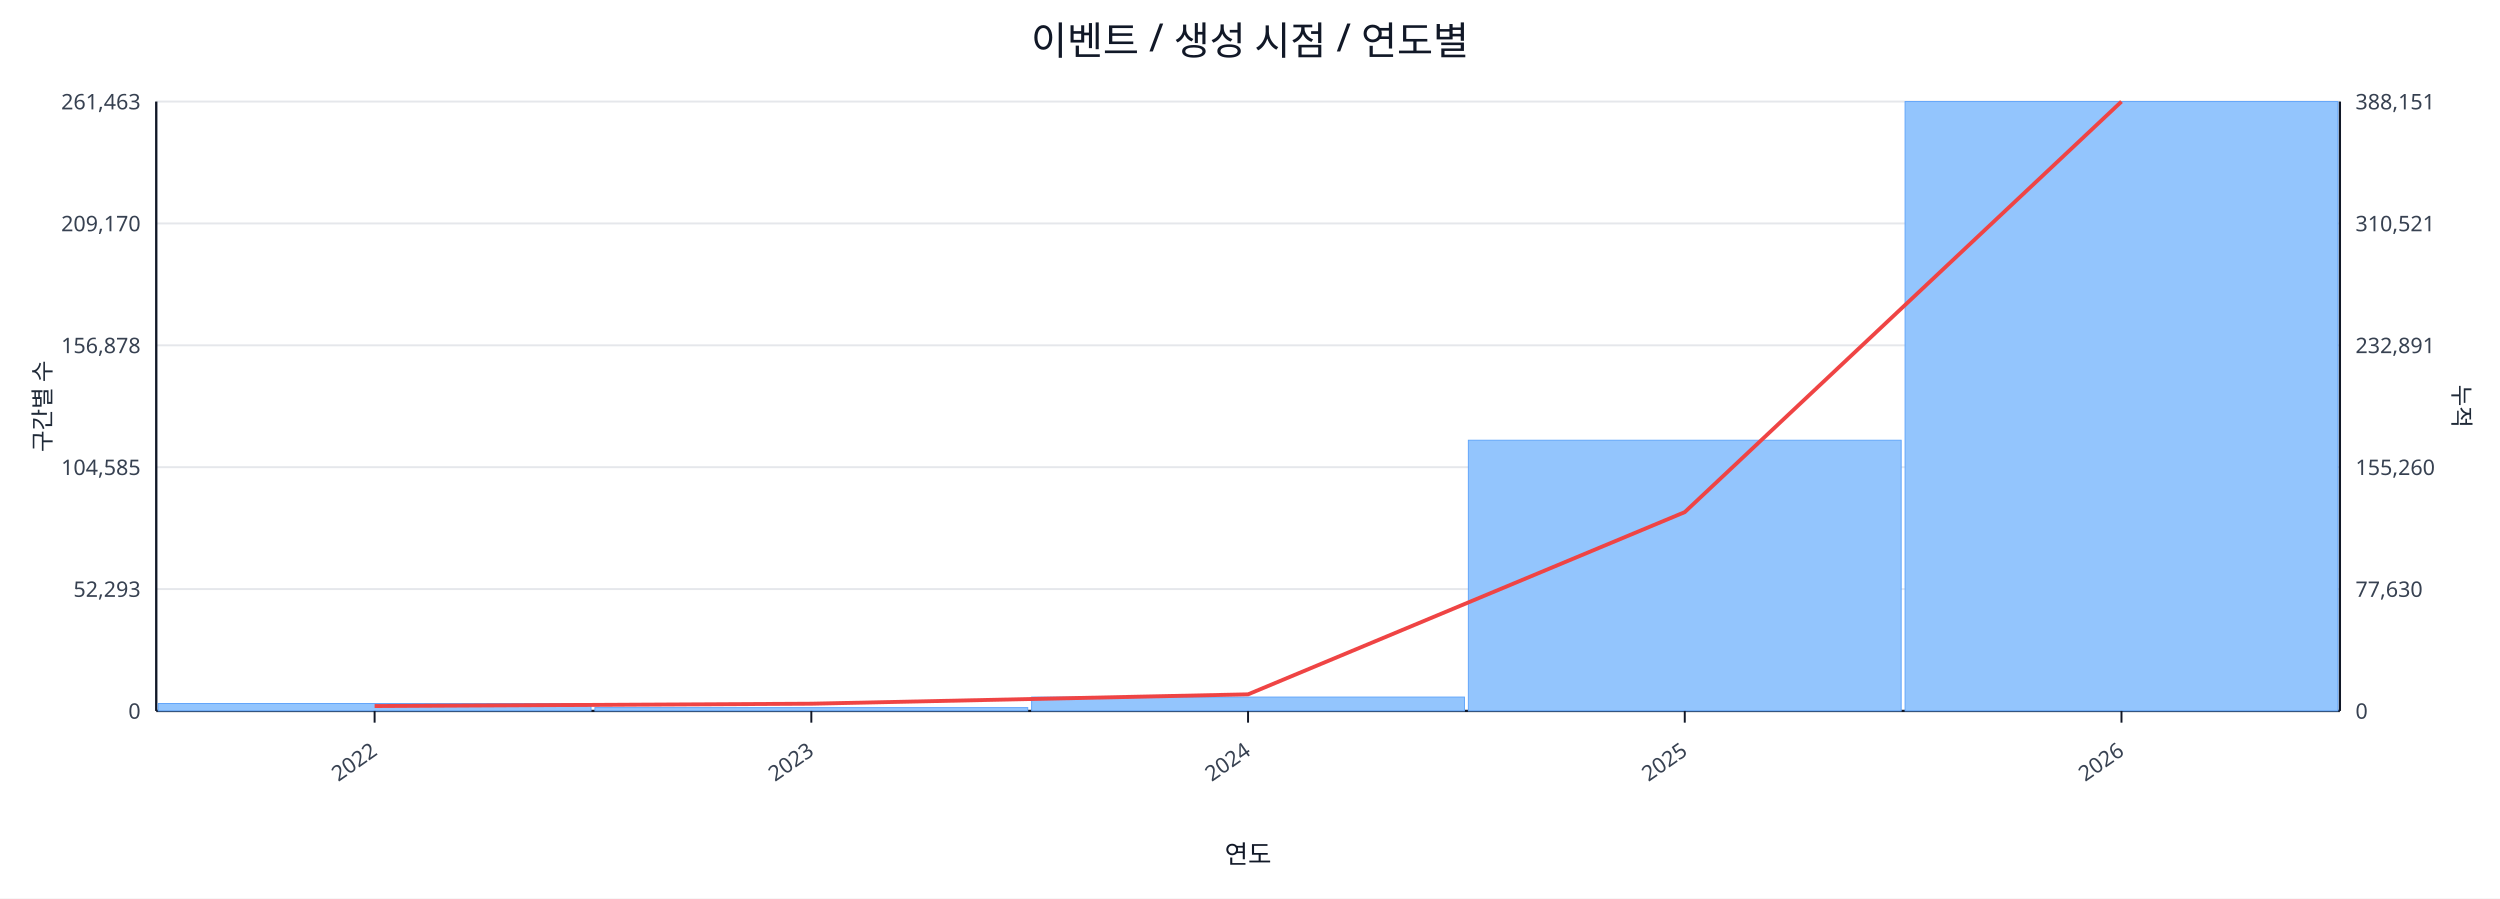
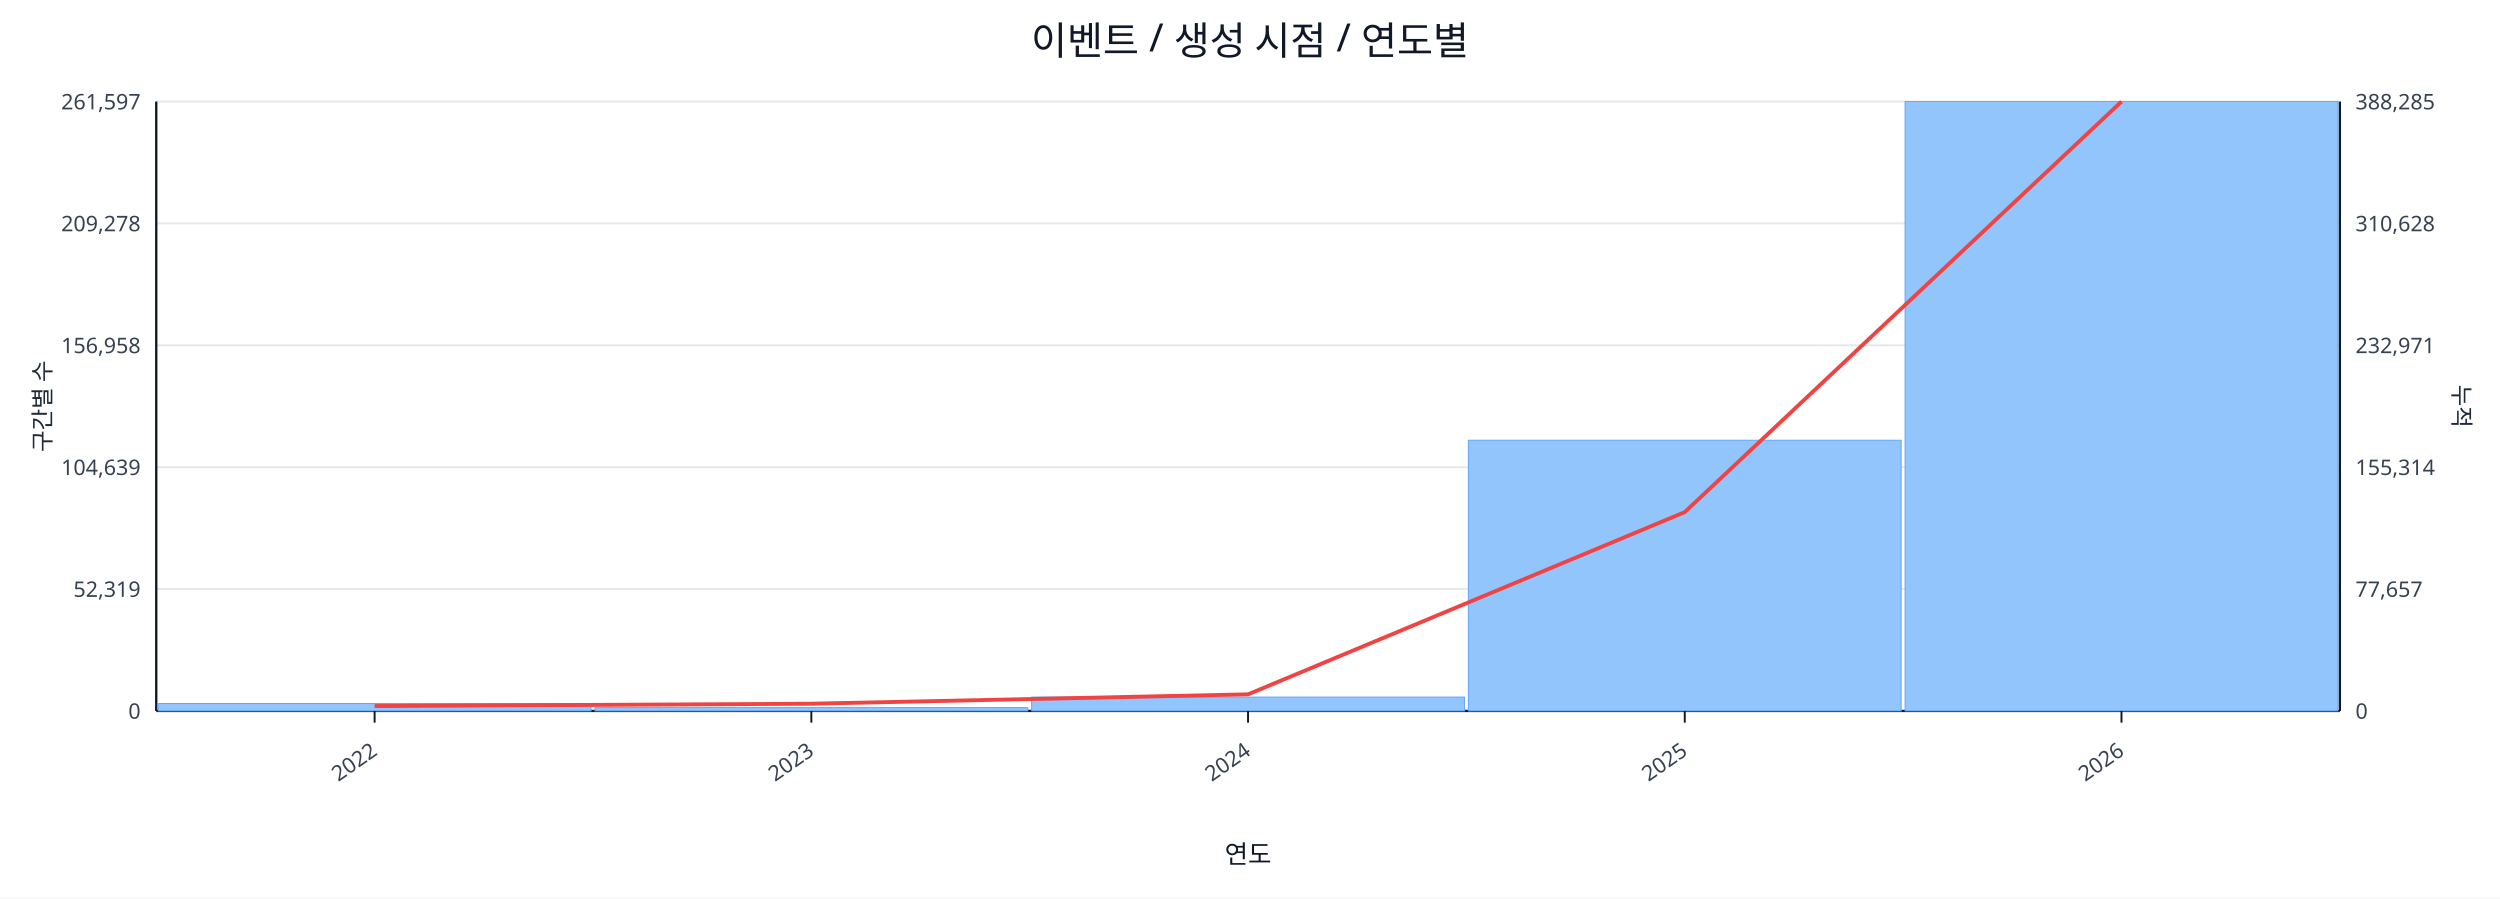
<svg xmlns="http://www.w3.org/2000/svg" width="1280" height="460" viewBox="0 0 1280 460">
  <rect x="0" y="0" width="100%" height="100%" fill="#ffffff" />
  <text x="640.0" y="28" font-size="20" text-anchor="middle" font-family="sans-serif" fill="#111827">이벤트 / 생성 시점 / 연도별</text>
  <line x1="80.0" y1="52.0" x2="1198.0" y2="52.0" stroke="#e5e7eb" stroke-width="1" />
-   <text x="72.0" y="56.0" font-size="11" text-anchor="end" font-family="sans-serif" fill="#374151">261,463</text>
-   <text x="1206.0" y="56.0" font-size="11" text-anchor="start" font-family="sans-serif" fill="#374151">388,151</text>
+   <text x="72.0" y="56.0" font-size="11" text-anchor="end" font-family="sans-serif" fill="#374151">261,597</text>
+   <text x="1206.0" y="56.0" font-size="11" text-anchor="start" font-family="sans-serif" fill="#374151">388,285</text>
  <line x1="80.0" y1="114.4" x2="1198.0" y2="114.4" stroke="#e5e7eb" stroke-width="1" />
-   <text x="72.0" y="118.4" font-size="11" text-anchor="end" font-family="sans-serif" fill="#374151">209,170</text>
-   <text x="1206.0" y="118.4" font-size="11" text-anchor="start" font-family="sans-serif" fill="#374151">310,521</text>
+   <text x="72.0" y="118.4" font-size="11" text-anchor="end" font-family="sans-serif" fill="#374151">209,278</text>
+   <text x="1206.0" y="118.4" font-size="11" text-anchor="start" font-family="sans-serif" fill="#374151">310,628</text>
  <line x1="80.0" y1="176.8" x2="1198.0" y2="176.8" stroke="#e5e7eb" stroke-width="1" />
-   <text x="72.0" y="180.8" font-size="11" text-anchor="end" font-family="sans-serif" fill="#374151">156,878</text>
-   <text x="1206.0" y="180.8" font-size="11" text-anchor="start" font-family="sans-serif" fill="#374151">232,891</text>
+   <text x="72.0" y="180.8" font-size="11" text-anchor="end" font-family="sans-serif" fill="#374151">156,958</text>
+   <text x="1206.0" y="180.8" font-size="11" text-anchor="start" font-family="sans-serif" fill="#374151">232,971</text>
  <line x1="80.0" y1="239.2" x2="1198.0" y2="239.2" stroke="#e5e7eb" stroke-width="1" />
-   <text x="72.0" y="243.2" font-size="11" text-anchor="end" font-family="sans-serif" fill="#374151">104,585</text>
-   <text x="1206.0" y="243.2" font-size="11" text-anchor="start" font-family="sans-serif" fill="#374151">155,260</text>
+   <text x="72.0" y="243.2" font-size="11" text-anchor="end" font-family="sans-serif" fill="#374151">104,639</text>
+   <text x="1206.0" y="243.2" font-size="11" text-anchor="start" font-family="sans-serif" fill="#374151">155,314</text>
  <line x1="80.0" y1="301.6" x2="1198.0" y2="301.6" stroke="#e5e7eb" stroke-width="1" />
-   <text x="72.0" y="305.6" font-size="11" text-anchor="end" font-family="sans-serif" fill="#374151">52,293</text>
-   <text x="1206.0" y="305.6" font-size="11" text-anchor="start" font-family="sans-serif" fill="#374151">77,630</text>
+   <text x="72.0" y="305.6" font-size="11" text-anchor="end" font-family="sans-serif" fill="#374151">52,319</text>
+   <text x="1206.0" y="305.6" font-size="11" text-anchor="start" font-family="sans-serif" fill="#374151">77,657</text>
  <line x1="80.0" y1="364.0" x2="1198.0" y2="364.0" stroke="#e5e7eb" stroke-width="1" />
  <text x="72.0" y="368.0" font-size="11" text-anchor="end" font-family="sans-serif" fill="#374151">0</text>
  <text x="1206.0" y="368.0" font-size="11" text-anchor="start" font-family="sans-serif" fill="#374151">0</text>
  <line x1="80.0" y1="364.0" x2="1198.0" y2="364.0" stroke="#111827" stroke-width="1.2" />
  <line x1="80.0" y1="52.0" x2="80.0" y2="364.0" stroke="#111827" stroke-width="1.2" />
  <line x1="1198.0" y1="52.0" x2="1198.0" y2="364.0" stroke="#111827" stroke-width="1.2" />
  <rect x="81.0" y="360.2" width="221.6" height="3.8" fill="#93c5fd" stroke="#60a5fa" stroke-width="0.5" />
  <rect x="304.6" y="362.3" width="221.6" height="1.7" fill="#93c5fd" stroke="#60a5fa" stroke-width="0.5" />
  <rect x="528.2" y="356.9" width="221.6" height="7.1" fill="#93c5fd" stroke="#60a5fa" stroke-width="0.5" />
  <rect x="751.8" y="225.4" width="221.6" height="138.6" fill="#93c5fd" stroke="#60a5fa" stroke-width="0.5" />
  <rect x="975.4" y="52.0" width="221.6" height="312.0" fill="#93c5fd" stroke="#60a5fa" stroke-width="0.5" />
  <polyline fill="none" stroke="#ef4444" stroke-width="2" points="191.8,361.5 415.4,360.3 639.0,355.5 862.6,262.2 1086.2,52.0" />
  <line x1="191.8" y1="364.0" x2="191.8" y2="370.0" stroke="#111827" stroke-width="1" />
  <text x="193.8" y="386.0" font-size="11" text-anchor="end" transform="rotate(-35 193.8 386.0)" font-family="sans-serif" fill="#374151">2022</text>
  <line x1="415.4" y1="364.0" x2="415.4" y2="370.0" stroke="#111827" stroke-width="1" />
  <text x="417.4" y="386.0" font-size="11" text-anchor="end" transform="rotate(-35 417.4 386.0)" font-family="sans-serif" fill="#374151">2023</text>
  <line x1="639.0" y1="364.0" x2="639.0" y2="370.0" stroke="#111827" stroke-width="1" />
  <text x="641.0" y="386.0" font-size="11" text-anchor="end" transform="rotate(-35 641.0 386.0)" font-family="sans-serif" fill="#374151">2024</text>
  <line x1="862.6" y1="364.0" x2="862.6" y2="370.0" stroke="#111827" stroke-width="1" />
  <text x="864.6" y="386.0" font-size="11" text-anchor="end" transform="rotate(-35 864.6 386.0)" font-family="sans-serif" fill="#374151">2025</text>
  <line x1="1086.2" y1="364.0" x2="1086.2" y2="370.0" stroke="#111827" stroke-width="1" />
  <text x="1088.2" y="386.0" font-size="11" text-anchor="end" transform="rotate(-35 1088.2 386.0)" font-family="sans-serif" fill="#374151">2026</text>
  <text x="26" y="208.0" font-size="12" transform="rotate(-90 26 208.0)" text-anchor="middle" font-family="sans-serif" fill="#1f2937">구간별 수</text>
  <text x="1256.0" y="208.0" font-size="12" transform="rotate(90 1256.0 208.0)" text-anchor="middle" font-family="sans-serif" fill="#1f2937">누적</text>
  <text x="639.0" y="442.0" font-size="13" text-anchor="middle" font-family="sans-serif" fill="#111827">연도</text>
</svg>
